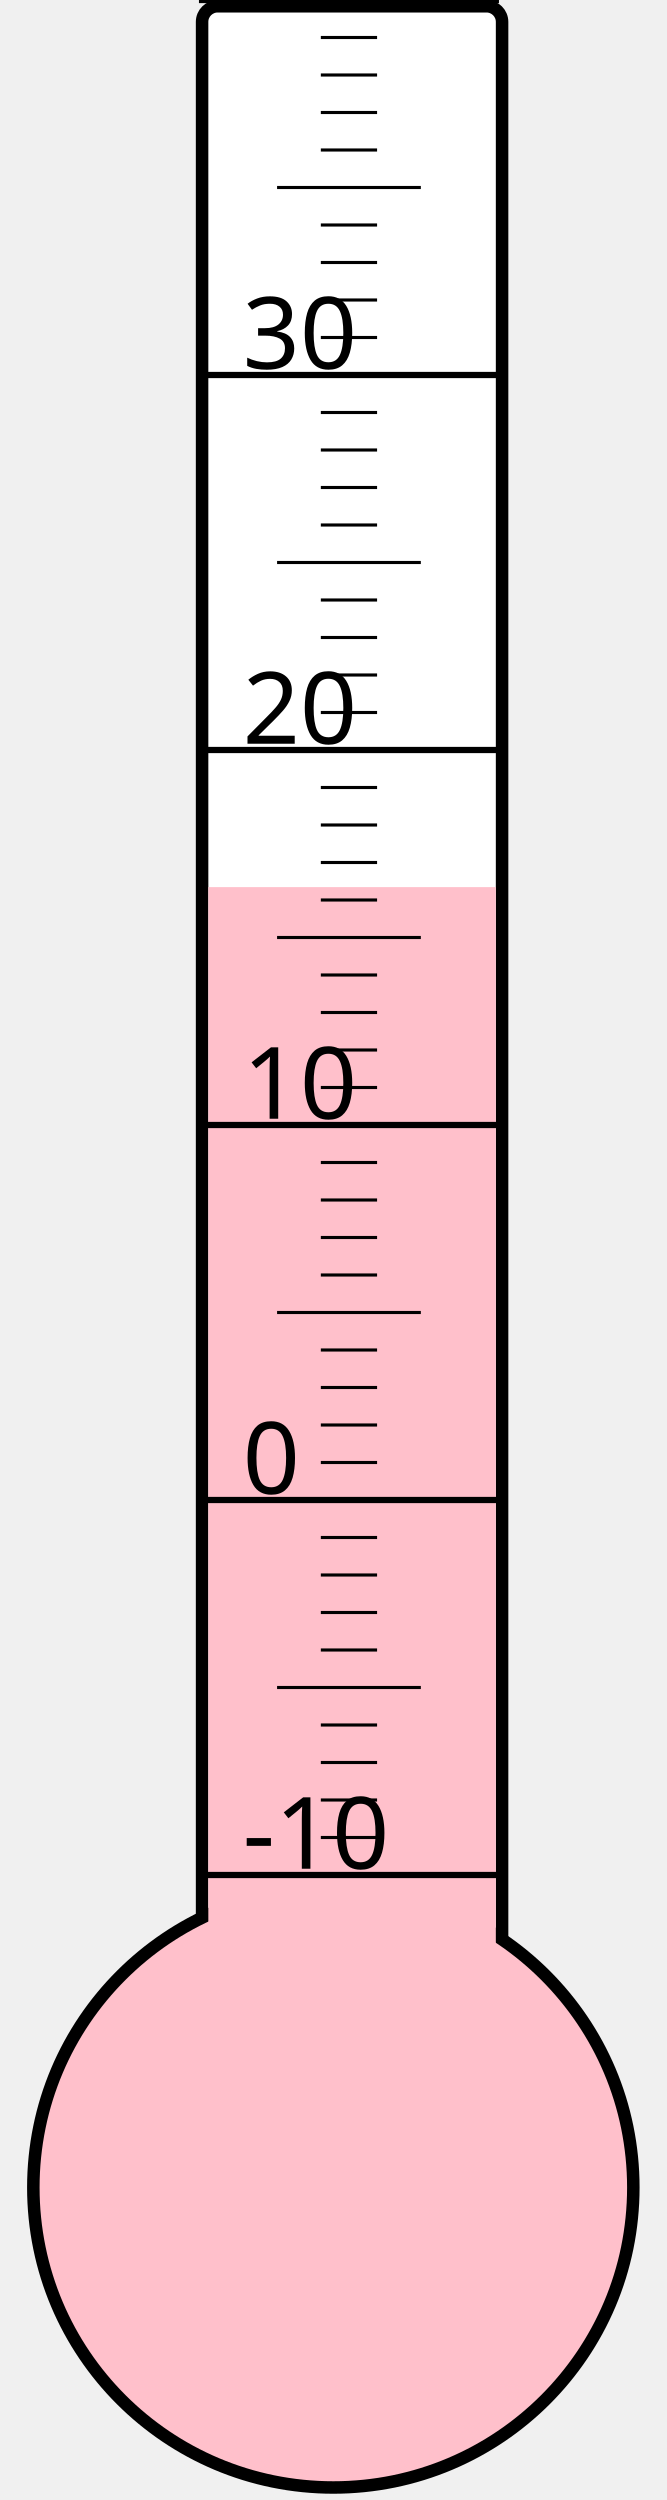
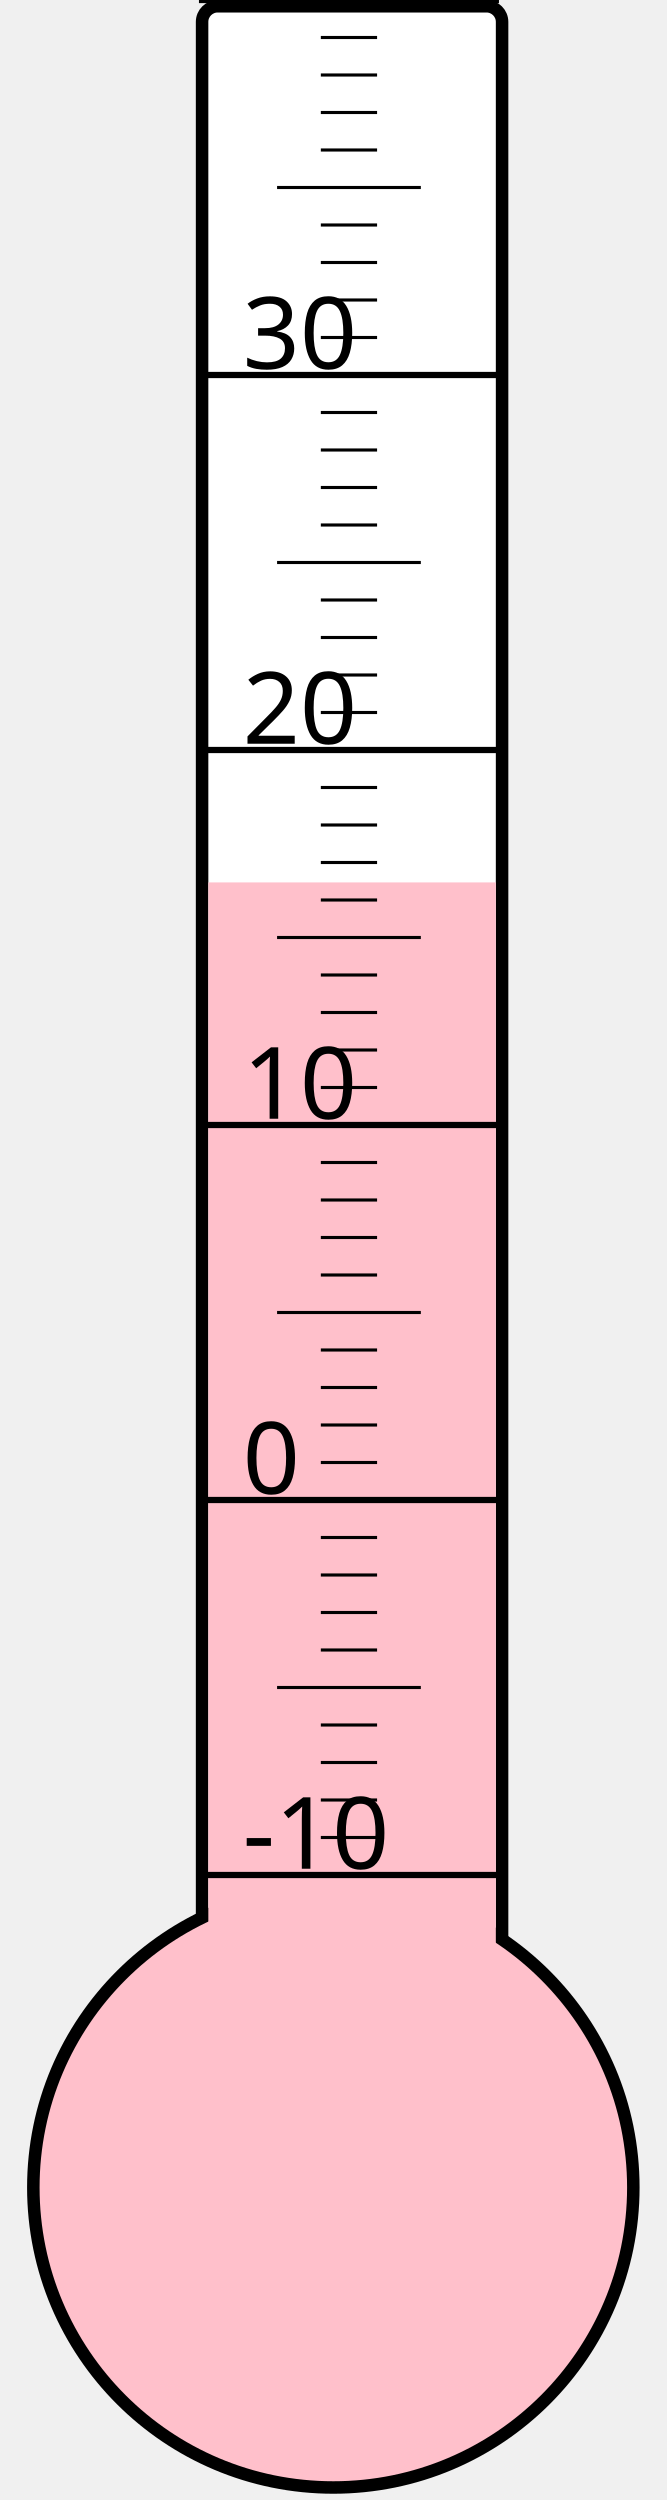
<svg xmlns="http://www.w3.org/2000/svg" width="40px" height="150px" viewBox="0 0 200 800">
  <rect width="200" height="800" x="0" y="0" style="fill: #ffffeb; fill-opacity: 0;" />
  <rect width="96" height="680" x="58" y="2" rx="5" ry="5" style="fill: white; fill-opacity: 1; stroke: black; stroke-width: 4;" />
  <circle cx="100" cy="700" r="96" style="fill: pink; stroke: black; stroke-width: 4;" />
-   <rect width="92" height="416.125" x="60" y="283.875" style="fill: pink; fill-opacity: 1; stroke-width: 0;" />
+   <rect width="92" height="417.625" x="60" y="282.375" style="fill: pink; fill-opacity: 1; stroke-width: 0;" />
  <text x="71" y="598" style="font-family: sans-serif; font-size: 24pt;">-10</text>
  <text x="71" y="478" style="font-family: sans-serif; font-size: 24pt;">0</text>
  <text x="71" y="358" style="font-family: sans-serif; font-size: 24pt;">10</text>
  <text x="71" y="238" style="font-family: sans-serif; font-size: 24pt;">20</text>
  <text x="71" y="118" style="font-family: sans-serif; font-size: 24pt;">30</text>
  <g style="stroke: black;">
    <line x1="57" y1="600" x2="153" y2="600" style="stroke-width: 2;" />
    <line x1="96" y1="588" x2="114" y2="588" style="stroke-width: 1;" />
    <line x1="96" y1="576" x2="114" y2="576" style="stroke-width: 1;" />
    <line x1="96" y1="564" x2="114" y2="564" style="stroke-width: 1;" />
    <line x1="96" y1="552" x2="114" y2="552" style="stroke-width: 1;" />
    <line x1="82" y1="540" x2="128" y2="540" style="stroke-width: 1;" />
    <line x1="96" y1="528" x2="114" y2="528" style="stroke-width: 1;" />
    <line x1="96" y1="516" x2="114" y2="516" style="stroke-width: 1;" />
    <line x1="96" y1="504" x2="114" y2="504" style="stroke-width: 1;" />
    <line x1="96" y1="492" x2="114" y2="492" style="stroke-width: 1;" />
    <line x1="57" y1="480" x2="153" y2="480" style="stroke-width: 2;" />
    <line x1="96" y1="468" x2="114" y2="468" style="stroke-width: 1;" />
    <line x1="96" y1="456" x2="114" y2="456" style="stroke-width: 1;" />
    <line x1="96" y1="444" x2="114" y2="444" style="stroke-width: 1;" />
    <line x1="96" y1="432" x2="114" y2="432" style="stroke-width: 1;" />
    <line x1="82" y1="420" x2="128" y2="420" style="stroke-width: 1;" />
    <line x1="96" y1="408" x2="114" y2="408" style="stroke-width: 1;" />
    <line x1="96" y1="396" x2="114" y2="396" style="stroke-width: 1;" />
    <line x1="96" y1="384" x2="114" y2="384" style="stroke-width: 1;" />
    <line x1="96" y1="372" x2="114" y2="372" style="stroke-width: 1;" />
    <line x1="57" y1="360" x2="153" y2="360" style="stroke-width: 2;" />
    <line x1="96" y1="348" x2="114" y2="348" style="stroke-width: 1;" />
    <line x1="96" y1="336" x2="114" y2="336" style="stroke-width: 1;" />
    <line x1="96" y1="324" x2="114" y2="324" style="stroke-width: 1;" />
    <line x1="96" y1="312" x2="114" y2="312" style="stroke-width: 1;" />
    <line x1="82" y1="300" x2="128" y2="300" style="stroke-width: 1;" />
    <line x1="96" y1="288" x2="114" y2="288" style="stroke-width: 1;" />
    <line x1="96" y1="276" x2="114" y2="276" style="stroke-width: 1;" />
    <line x1="96" y1="264" x2="114" y2="264" style="stroke-width: 1;" />
    <line x1="96" y1="252" x2="114" y2="252" style="stroke-width: 1;" />
    <line x1="57" y1="240" x2="153" y2="240" style="stroke-width: 2;" />
    <line x1="96" y1="228" x2="114" y2="228" style="stroke-width: 1;" />
    <line x1="96" y1="216" x2="114" y2="216" style="stroke-width: 1;" />
    <line x1="96" y1="204" x2="114" y2="204" style="stroke-width: 1;" />
    <line x1="96" y1="192" x2="114" y2="192" style="stroke-width: 1;" />
    <line x1="82" y1="180" x2="128" y2="180" style="stroke-width: 1;" />
    <line x1="96" y1="168" x2="114" y2="168" style="stroke-width: 1;" />
    <line x1="96" y1="156" x2="114" y2="156" style="stroke-width: 1;" />
    <line x1="96" y1="144" x2="114" y2="144" style="stroke-width: 1;" />
    <line x1="96" y1="132" x2="114" y2="132" style="stroke-width: 1;" />
    <line x1="57" y1="120" x2="153" y2="120" style="stroke-width: 2;" />
    <line x1="96" y1="108" x2="114" y2="108" style="stroke-width: 1;" />
    <line x1="96" y1="96" x2="114" y2="96" style="stroke-width: 1;" />
    <line x1="96" y1="84" x2="114" y2="84" style="stroke-width: 1;" />
    <line x1="96" y1="72" x2="114" y2="72" style="stroke-width: 1;" />
    <line x1="82" y1="60" x2="128" y2="60" style="stroke-width: 1;" />
    <line x1="96" y1="48" x2="114" y2="48" style="stroke-width: 1;" />
    <line x1="96" y1="36" x2="114" y2="36" style="stroke-width: 1;" />
    <line x1="96" y1="24" x2="114" y2="24" style="stroke-width: 1;" />
    <line x1="96" y1="12" x2="114" y2="12" style="stroke-width: 1;" />
    <line x1="57" y1="0" x2="153" y2="0" style="stroke-width: 2;" />
  </g>
</svg>
